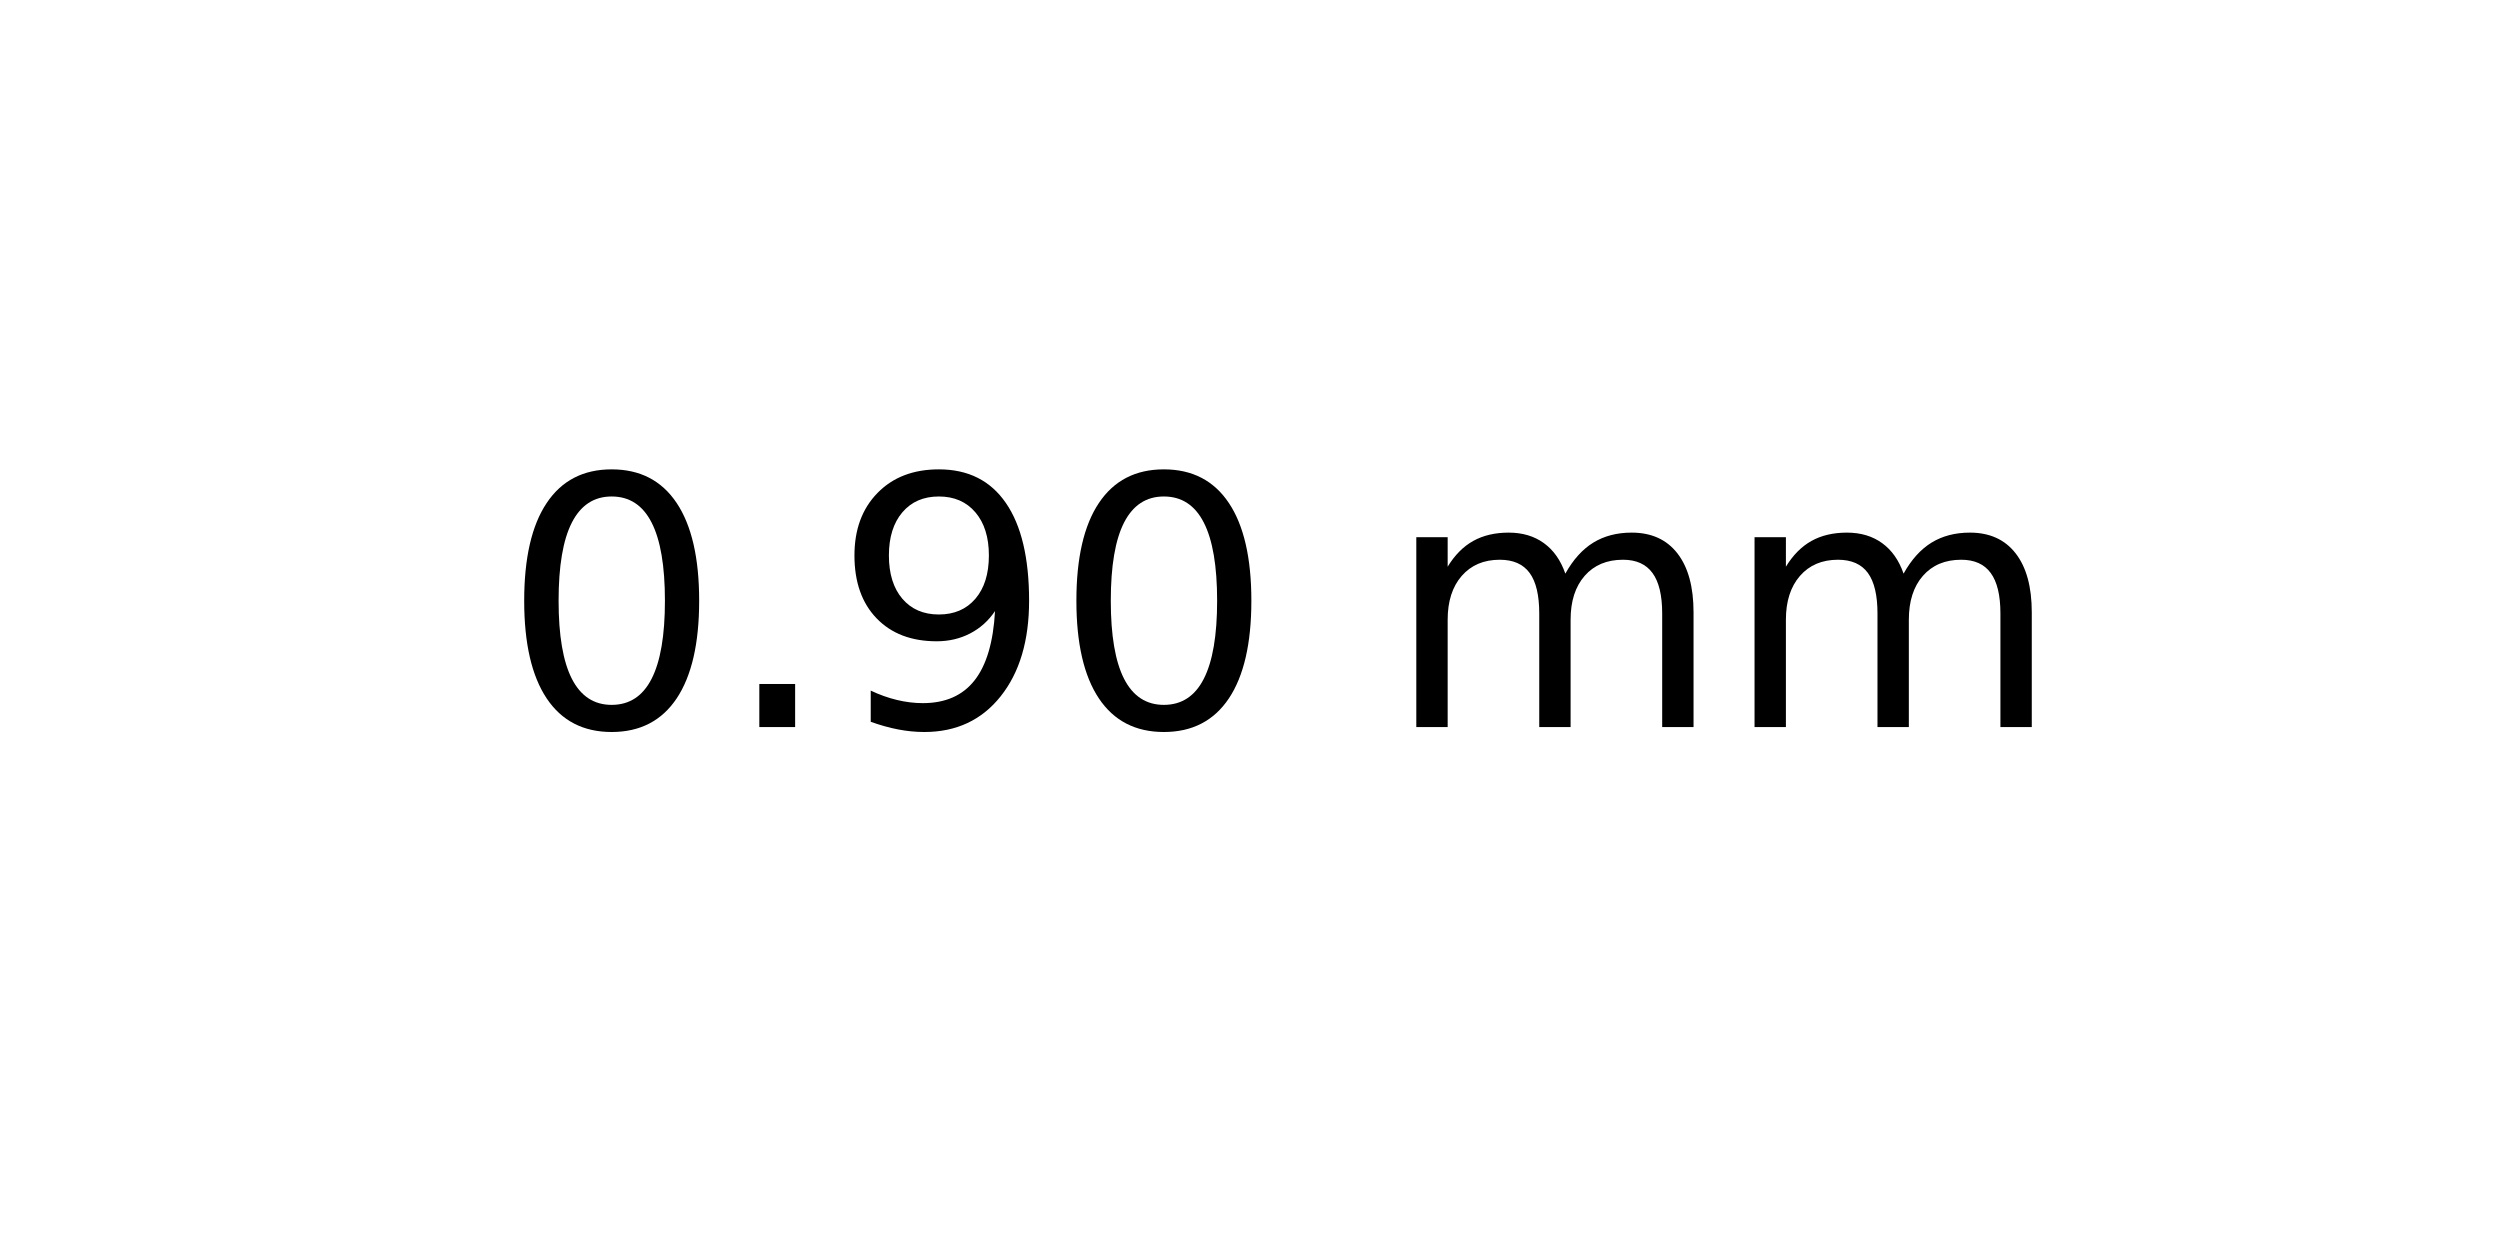
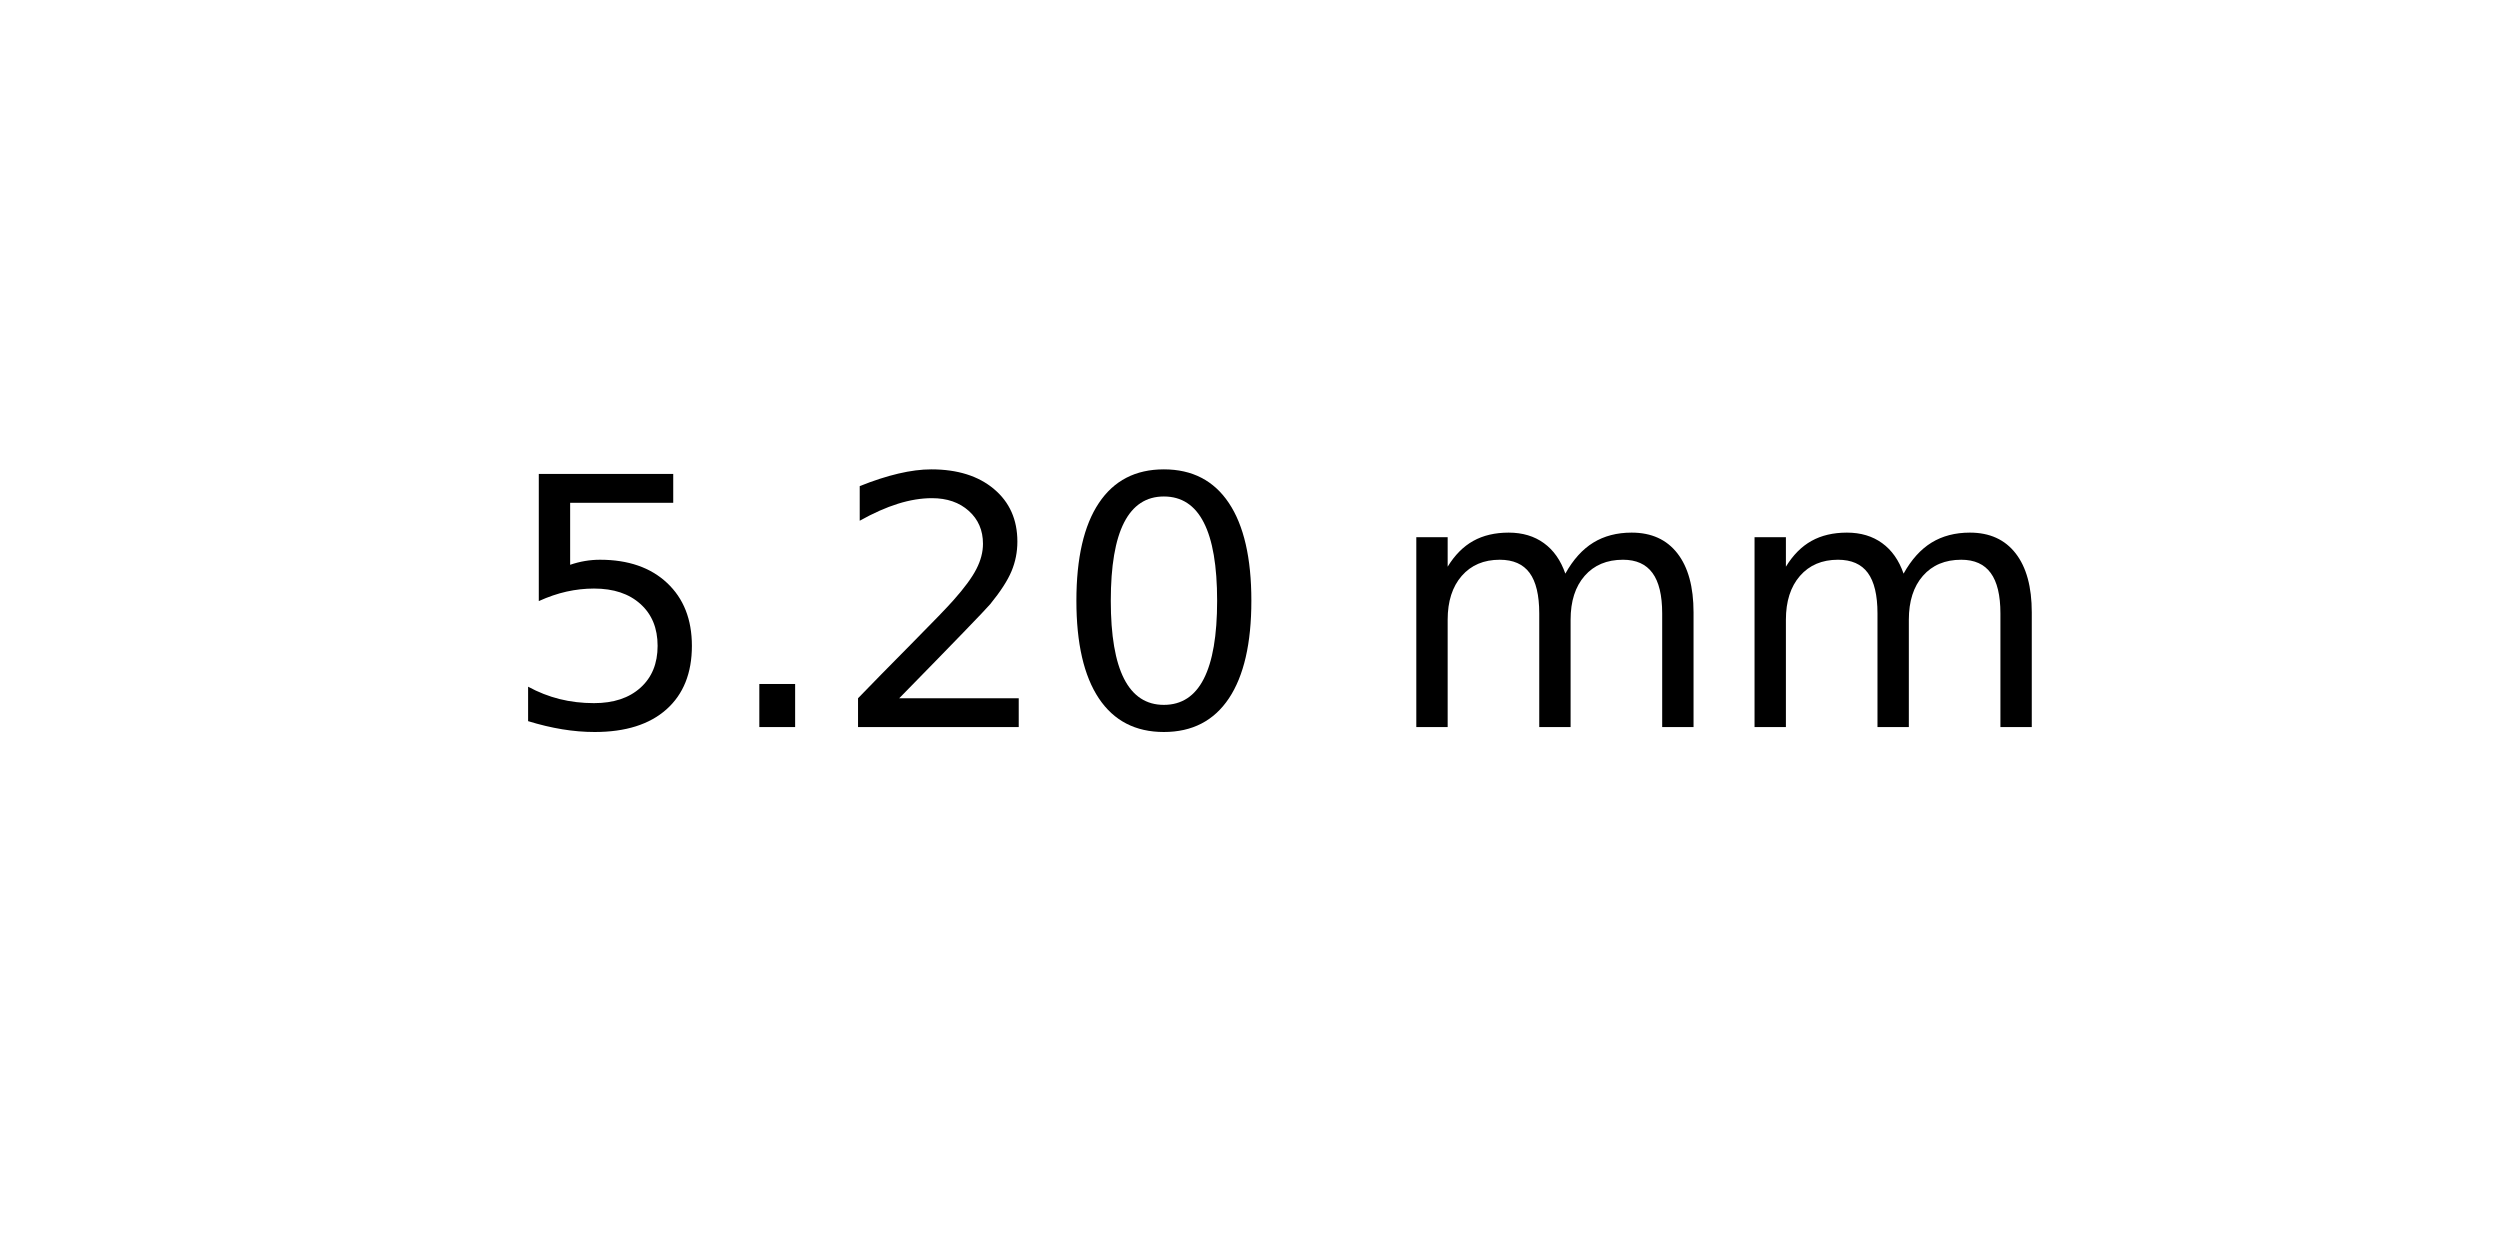
<svg xmlns="http://www.w3.org/2000/svg" xmlns:xlink="http://www.w3.org/1999/xlink" width="72pt" height="36pt" viewBox="0 0 72 36" version="1.1">
  <defs>
    <style type="text/css">*{stroke-linejoin: round; stroke-linecap: butt}</style>
  </defs>
  <g id="figure_1">
    <g id="axes_1">
      <g id="text_1">
        <g transform="translate(14.4375 20.93937) scale(0.1 -0.1)">
          <defs>
+             <path id="DejaVuSans-35" d="M 691 4666  L 3169 4666  L 3169 4134  L 1269 4134  L 1269 2991  Q 1406 3038 1543 3061  Q 1681 3084 1819 3084  Q 2600 3084 3056 2656  Q 3513 2228 3513 1497  Q 3513 744 3044 326  Q 2575 -91 1722 -91  Q 1428 -91 1123 -41  Q 819 9 494 109  L 494 744  Q 775 591 1075 516  Q 1375 441 1709 441  Q 2250 441 2565 725  Q 2881 1009 2881 1497  Q 2881 1984 2565 2268  Q 2250 2553 1709 2553  Q 1456 2553 1204 2497  Q 953 2441 691 2322  L 691 4666  z " transform="scale(0.015625)" />
+             <path id="DejaVuSans-2e" d="M 684 794  L 1344 794  L 1344 0  L 684 0  L 684 794  z " transform="scale(0.015625)" />
+             <path id="DejaVuSans-32" d="M 1228 531  L 3431 531  L 3431 0  L 469 0  L 469 531  Q 828 903 1448 1529  Q 2069 2156 2228 2338  Q 2531 2678 2651 2914  Q 2772 3150 2772 3378  Q 2772 3750 2511 3984  Q 2250 4219 1831 4219  Q 1534 4219 1204 4116  Q 875 4013 500 3803  L 500 4441  Q 881 4594 1212 4672  Q 1544 4750 1819 4750  Q 2544 4750 2975 4387  Q 3406 4025 3406 3419  Q 3406 3131 3298 2873  Q 3191 2616 2906 2266  Q 2828 2175 2409 1742  Q 1991 1309 1228 531  z " transform="scale(0.015625)" />
            <path id="DejaVuSans-30" d="M 2034 4250  Q 1547 4250 1301 3770  Q 1056 3291 1056 2328  Q 1056 1369 1301 889  Q 1547 409 2034 409  Q 2525 409 2770 889  Q 3016 1369 3016 2328  Q 3016 3291 2770 3770  Q 2525 4250 2034 4250  z M 2034 4750  Q 2819 4750 3233 4129  Q 3647 3509 3647 2328  Q 3647 1150 3233 529  Q 2819 -91 2034 -91  Q 1250 -91 836 529  Q 422 1150 422 2328  Q 422 3509 836 4129  Q 1250 4750 2034 4750  z " transform="scale(0.015625)" />
-             <path id="DejaVuSans-2e" d="M 684 794  L 1344 794  L 1344 0  L 684 0  L 684 794  z " transform="scale(0.015625)" />
-             <path id="DejaVuSans-39" d="M 703 97  L 703 672  Q 941 559 1184 500  Q 1428 441 1663 441  Q 2288 441 2617 861  Q 2947 1281 2994 2138  Q 2813 1869 2534 1725  Q 2256 1581 1919 1581  Q 1219 1581 811 2004  Q 403 2428 403 3163  Q 403 3881 828 4315  Q 1253 4750 1959 4750  Q 2769 4750 3195 4129  Q 3622 3509 3622 2328  Q 3622 1225 3098 567  Q 2575 -91 1691 -91  Q 1453 -91 1209 -44  Q 966 3 703 97  z M 1959 2075  Q 2384 2075 2632 2365  Q 2881 2656 2881 3163  Q 2881 3666 2632 3958  Q 2384 4250 1959 4250  Q 1534 4250 1286 3958  Q 1038 3666 1038 3163  Q 1038 2656 1286 2365  Q 1534 2075 1959 2075  z " transform="scale(0.015625)" />
            <path id="DejaVuSans-20" transform="scale(0.015625)" />
            <path id="DejaVuSans-6d" d="M 3328 2828  Q 3544 3216 3844 3400  Q 4144 3584 4550 3584  Q 5097 3584 5394 3201  Q 5691 2819 5691 2113  L 5691 0  L 5113 0  L 5113 2094  Q 5113 2597 4934 2840  Q 4756 3084 4391 3084  Q 3944 3084 3684 2787  Q 3425 2491 3425 1978  L 3425 0  L 2847 0  L 2847 2094  Q 2847 2600 2669 2842  Q 2491 3084 2119 3084  Q 1678 3084 1418 2786  Q 1159 2488 1159 1978  L 1159 0  L 581 0  L 581 3500  L 1159 3500  L 1159 2956  Q 1356 3278 1631 3431  Q 1906 3584 2284 3584  Q 2666 3584 2933 3390  Q 3200 3197 3328 2828  z " transform="scale(0.015625)" />
          </defs>
-           <use xlink:href="#DejaVuSans-30" />
+           <use xlink:href="#DejaVuSans-35" />
          <use xlink:href="#DejaVuSans-2e" x="63.623" />
-           <use xlink:href="#DejaVuSans-39" x="95.41" />
+           <use xlink:href="#DejaVuSans-32" x="95.41" />
          <use xlink:href="#DejaVuSans-30" x="159.033" />
          <use xlink:href="#DejaVuSans-20" x="222.656" />
          <use xlink:href="#DejaVuSans-6d" x="254.443" />
          <use xlink:href="#DejaVuSans-6d" x="351.855" />
        </g>
      </g>
    </g>
  </g>
</svg>
